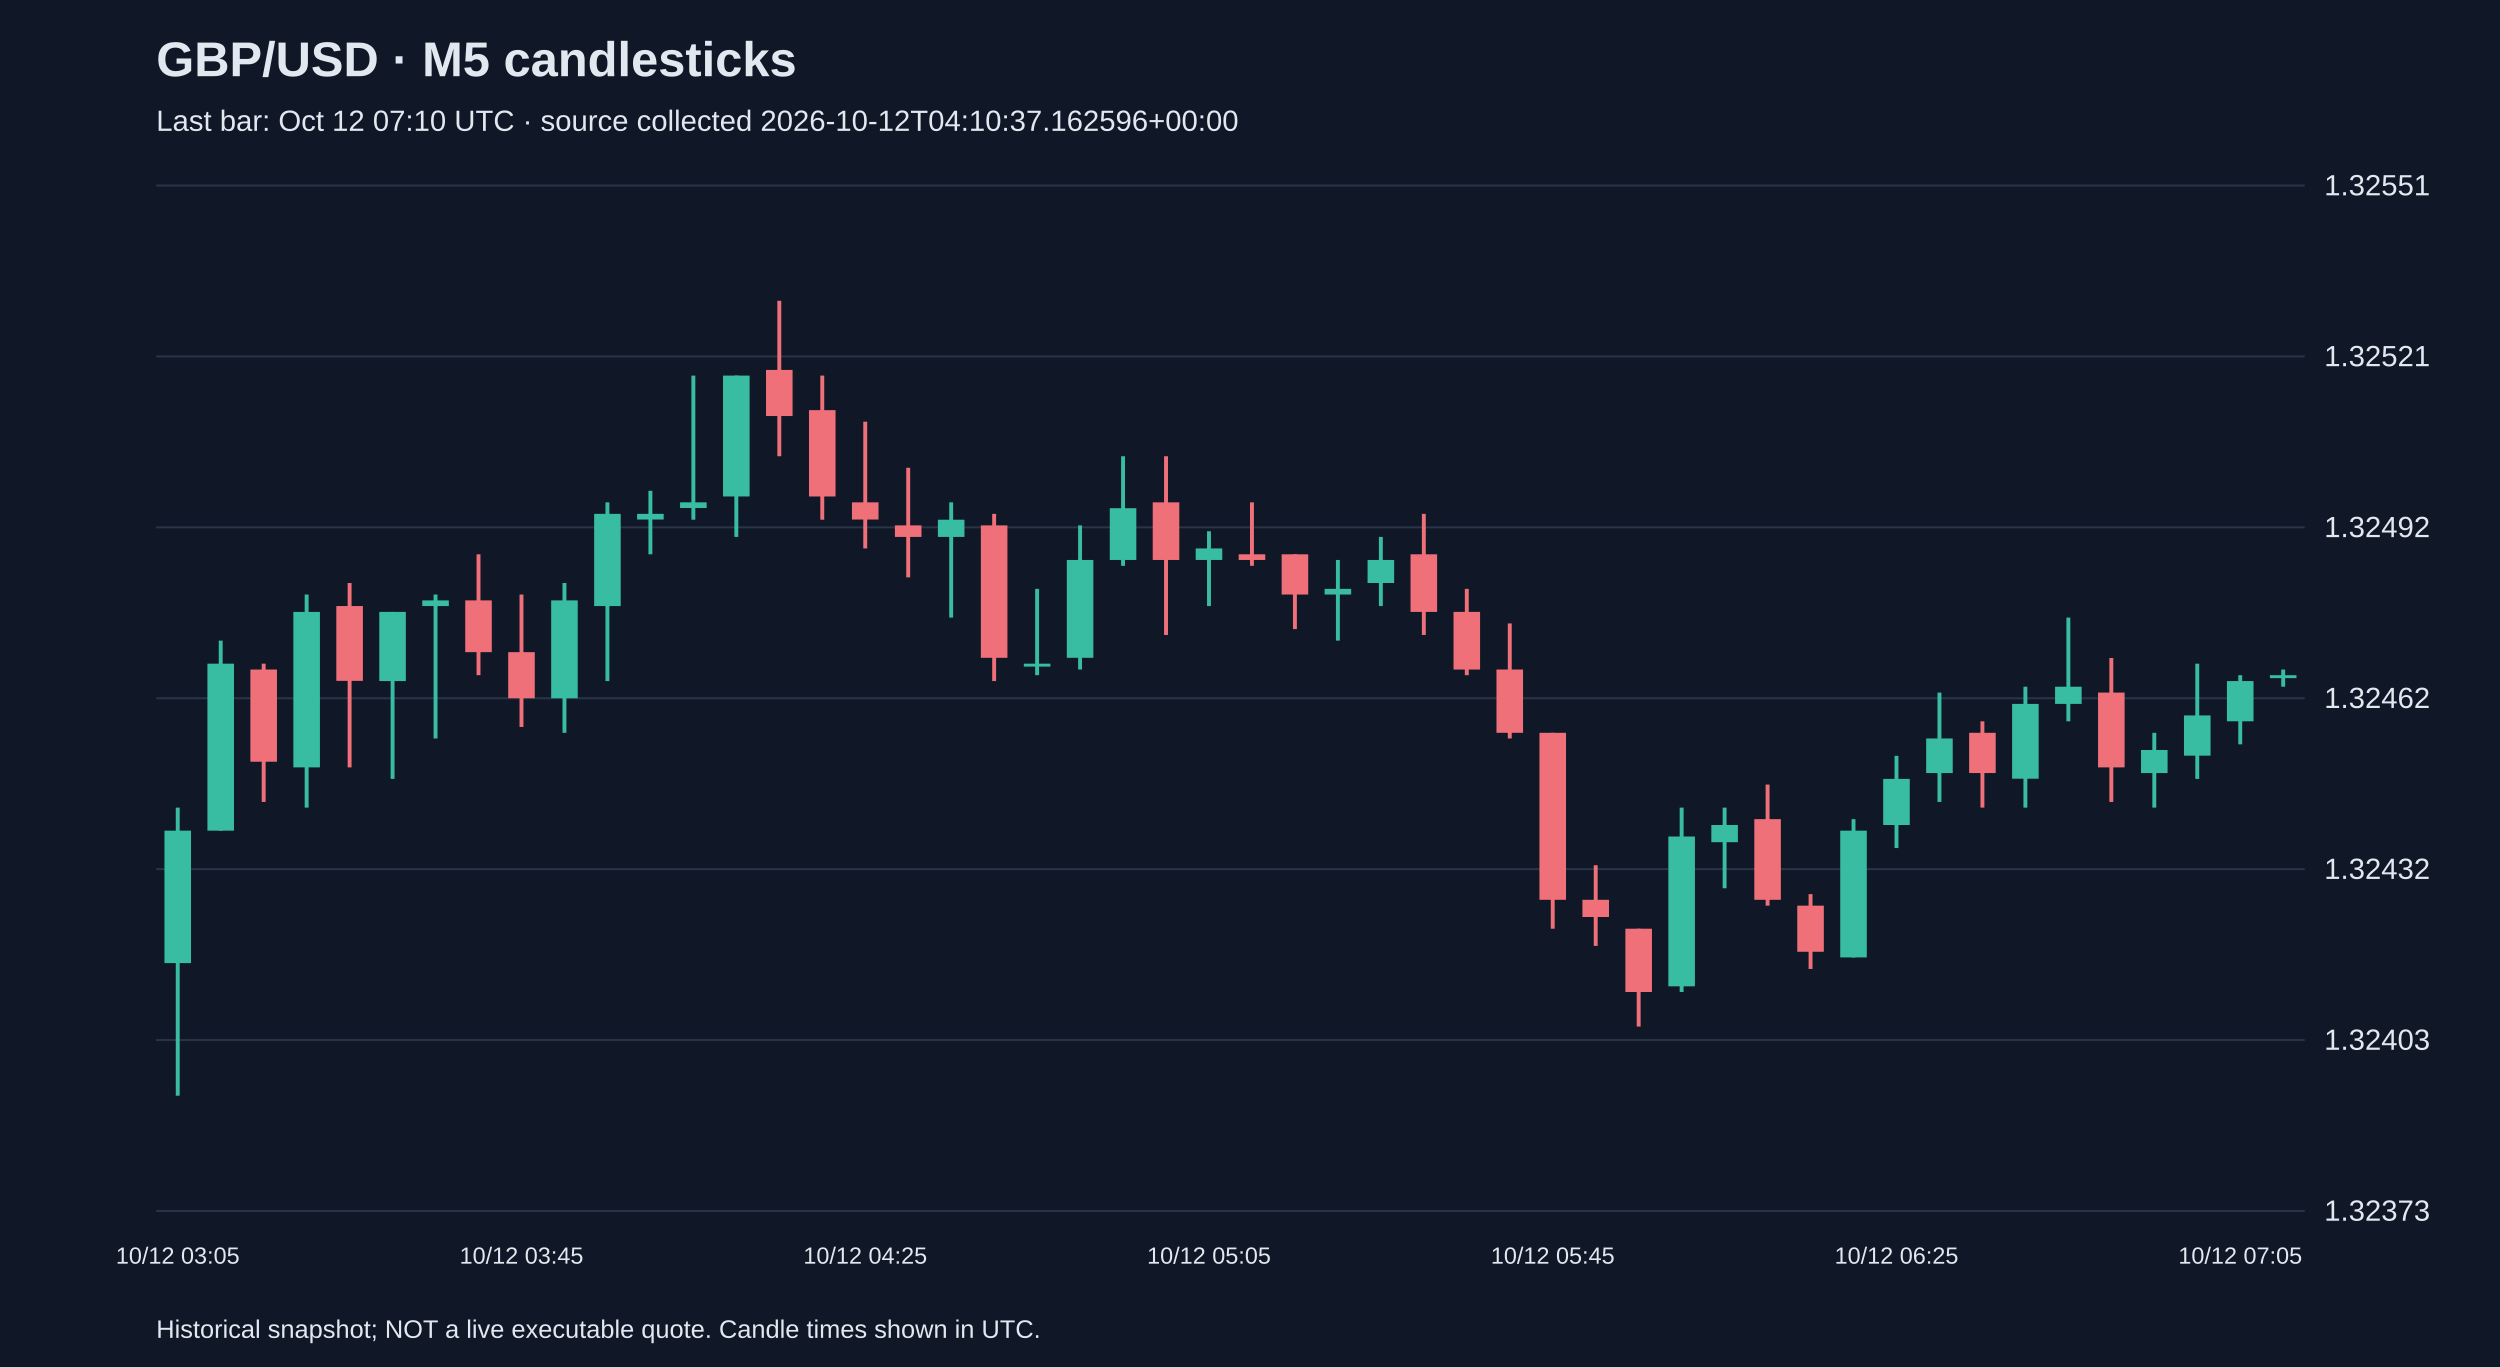
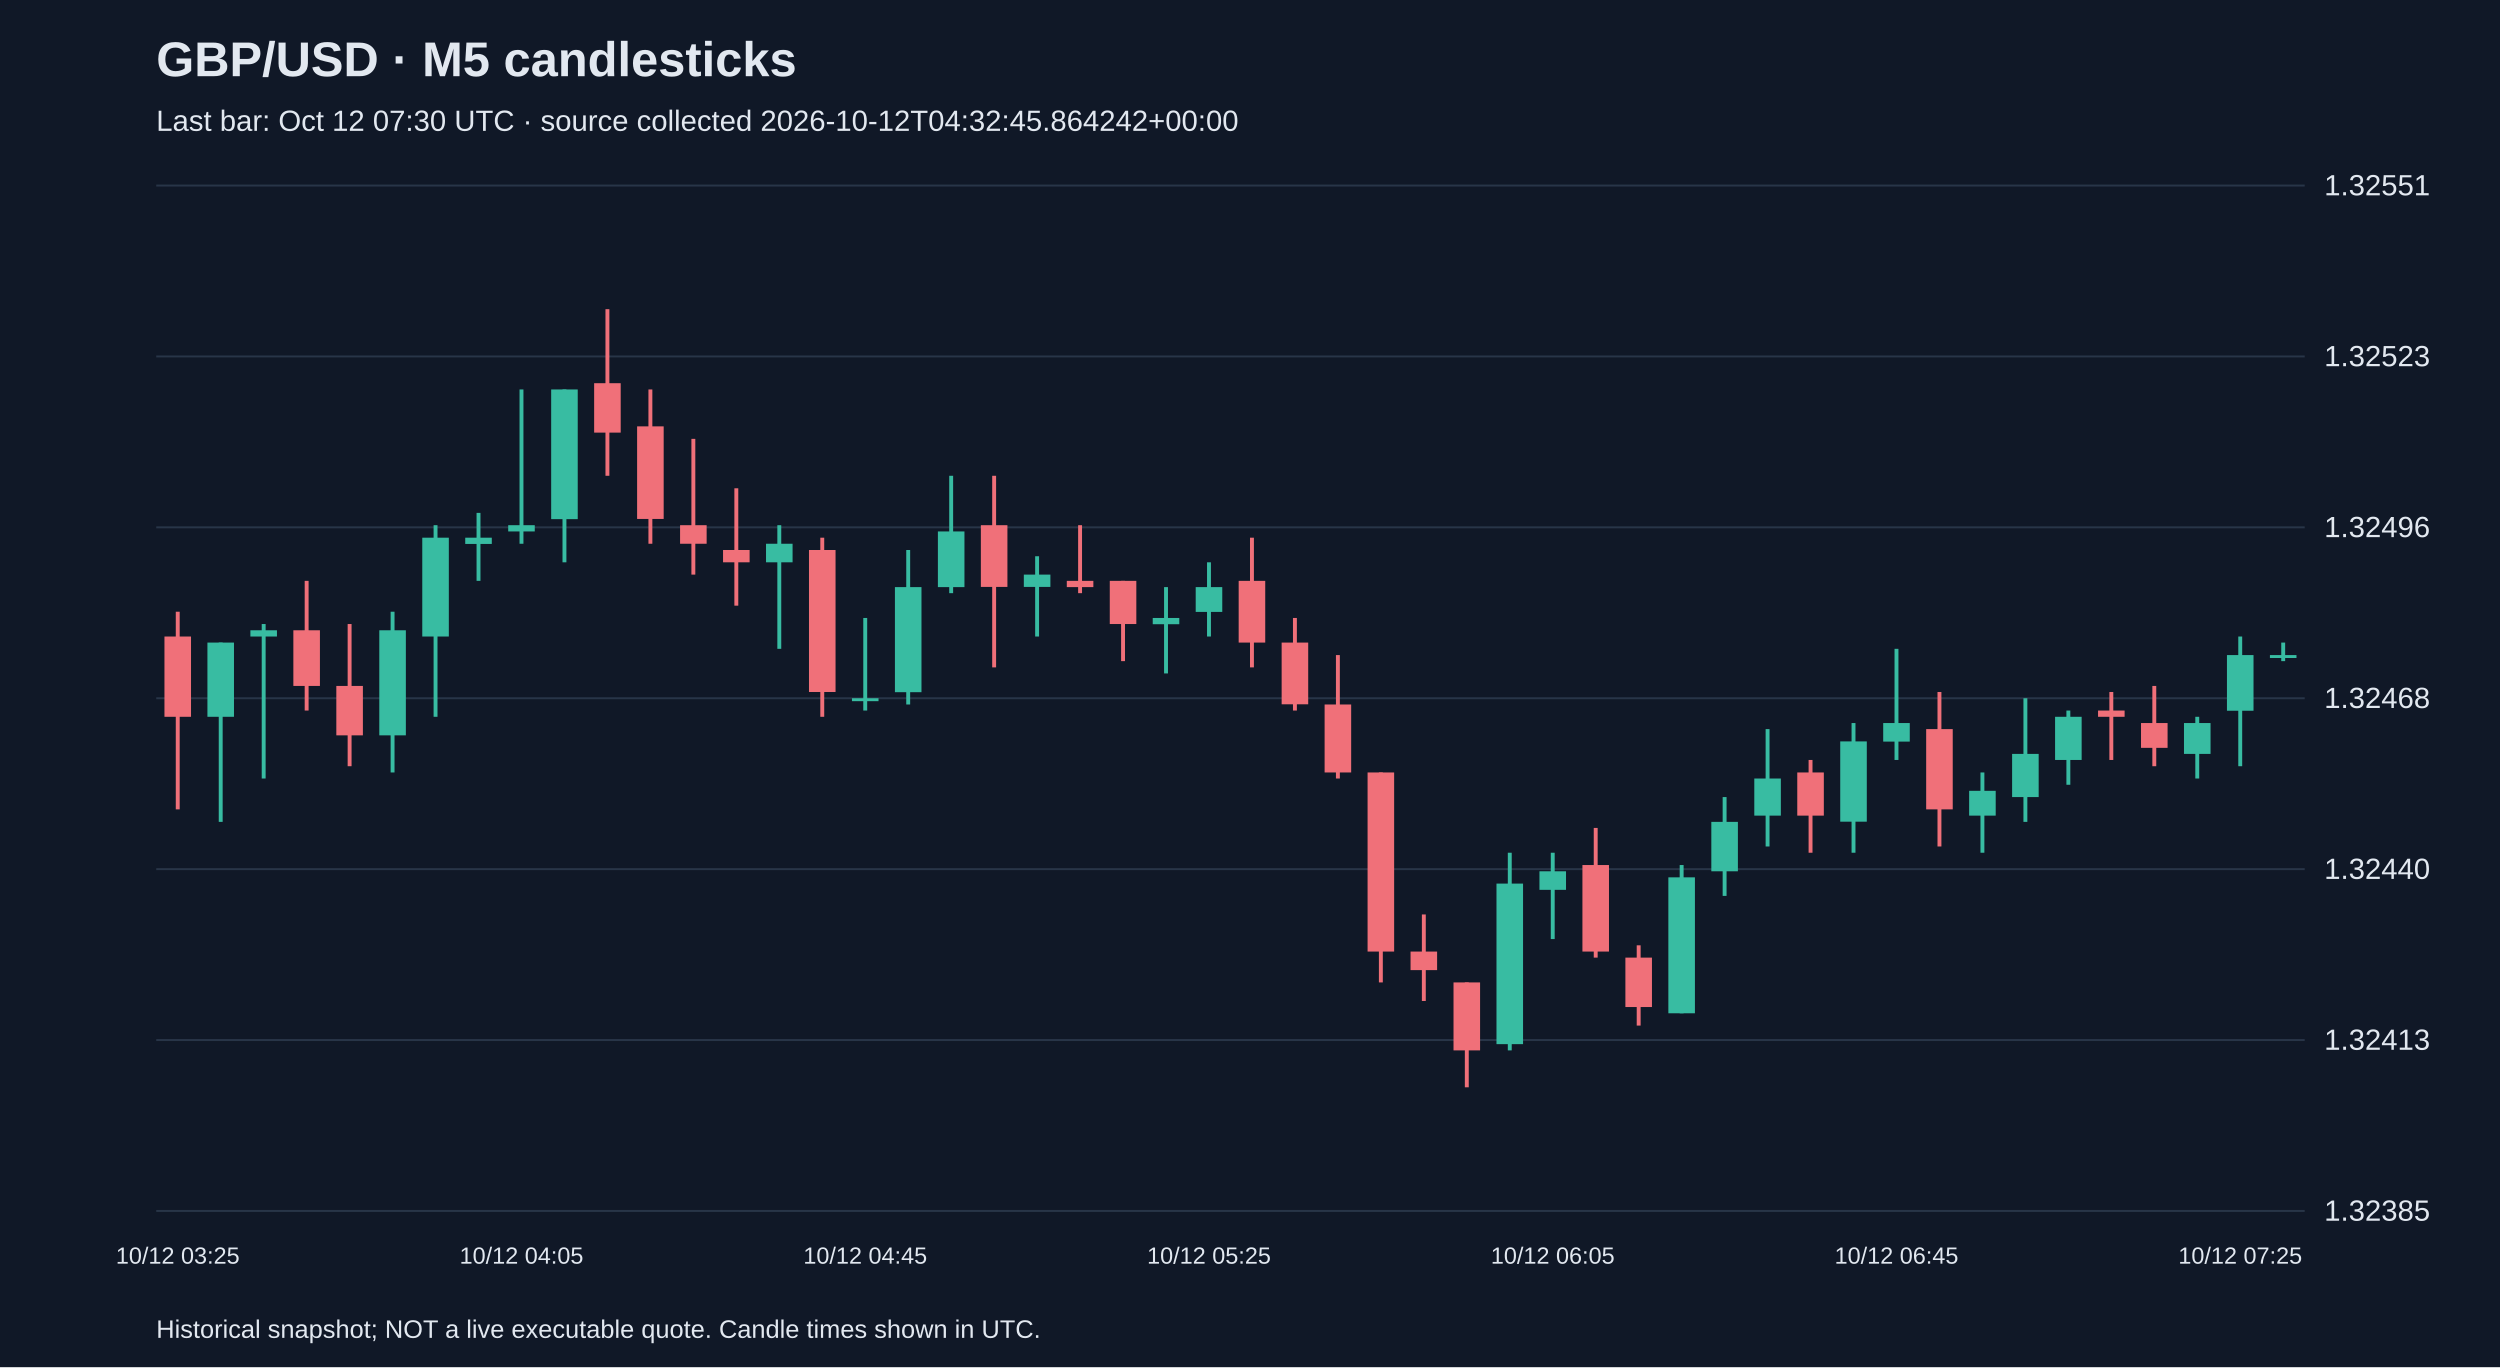
<svg xmlns="http://www.w3.org/2000/svg" viewBox="0 0 1280 700">
  <rect width="100%" height="100%" fill="#101827" />
  <style>text{font-family:Arial,sans-serif;fill:#e2e8f0}</style>
  <text x="80" y="39" font-size="25" font-weight="bold">GBP/USD · M5 candlesticks</text>
-   <text x="80" y="67" font-size="15" fill="#a6b1c5">Last bar: Oct 12 07:10 UTC · source collected 2026-10-12T04:10:37.162596+00:00</text>
+   <text x="80" y="67" font-size="15" fill="#a6b1c5">Last bar: Oct 12 07:30 UTC · source collected 2026-10-12T04:32:45.864242+00:00</text>
  <line x1="80" y1="620.0" x2="1180" y2="620.0" stroke="#283548" />
-   <text x="1190" y="625.0" font-size="15">1.32373</text>
+   <text x="1190" y="625.0" font-size="15">1.32385</text>
  <line x1="80" y1="532.5" x2="1180" y2="532.5" stroke="#283548" />
-   <text x="1190" y="537.5" font-size="15">1.32403</text>
+   <text x="1190" y="537.5" font-size="15">1.32413</text>
  <line x1="80" y1="445.0" x2="1180" y2="445.0" stroke="#283548" />
-   <text x="1190" y="450.0" font-size="15">1.32432</text>
+   <text x="1190" y="450.0" font-size="15">1.32440</text>
  <line x1="80" y1="357.5" x2="1180" y2="357.5" stroke="#283548" />
-   <text x="1190" y="362.5" font-size="15">1.32462</text>
+   <text x="1190" y="362.5" font-size="15">1.32468</text>
  <line x1="80" y1="270.0" x2="1180" y2="270.0" stroke="#283548" />
-   <text x="1190" y="275.0" font-size="15">1.32492</text>
+   <text x="1190" y="275.0" font-size="15">1.32496</text>
  <line x1="80" y1="182.5" x2="1180" y2="182.5" stroke="#283548" />
-   <text x="1190" y="187.5" font-size="15">1.32521</text>
+   <text x="1190" y="187.5" font-size="15">1.32523</text>
  <line x1="80" y1="95.0" x2="1180" y2="95.0" stroke="#283548" />
  <text x="1190" y="100.0" font-size="15">1.32551</text>
-   <line x1="91.0" y1="413.5" x2="91.0" y2="561.0" stroke="#38bca2" stroke-width="2" />
-   <rect x="84.2" y="425.3" width="13.6" height="67.8" fill="#38bca2" />
-   <text x="91.0" y="647" text-anchor="middle" font-size="12">10/12 03:05</text>
-   <line x1="113.0" y1="328.0" x2="113.0" y2="425.3" stroke="#38bca2" stroke-width="2" />
-   <rect x="106.2" y="339.8" width="13.6" height="85.5" fill="#38bca2" />
-   <line x1="135.0" y1="339.8" x2="135.0" y2="410.6" stroke="#f07079" stroke-width="2" />
-   <rect x="128.2" y="342.8" width="13.6" height="47.2" fill="#f07079" />
-   <line x1="157.0" y1="304.4" x2="157.0" y2="413.5" stroke="#38bca2" stroke-width="2" />
-   <rect x="150.2" y="313.3" width="13.6" height="79.6" fill="#38bca2" />
-   <line x1="179.0" y1="298.5" x2="179.0" y2="392.9" stroke="#f07079" stroke-width="2" />
-   <rect x="172.2" y="310.3" width="13.6" height="38.3" fill="#f07079" />
-   <line x1="201.0" y1="313.3" x2="201.0" y2="398.8" stroke="#38bca2" stroke-width="2" />
-   <rect x="194.2" y="313.3" width="13.6" height="35.4" fill="#38bca2" />
-   <line x1="223.0" y1="304.4" x2="223.0" y2="378.1" stroke="#38bca2" stroke-width="2" />
-   <rect x="216.2" y="307.4" width="13.6" height="2.9" fill="#38bca2" />
-   <line x1="245.0" y1="283.8" x2="245.0" y2="345.7" stroke="#f07079" stroke-width="2" />
-   <rect x="238.2" y="307.4" width="13.6" height="26.5" fill="#f07079" />
-   <line x1="267.0" y1="304.4" x2="267.0" y2="372.2" stroke="#f07079" stroke-width="2" />
-   <rect x="260.2" y="333.9" width="13.6" height="23.6" fill="#f07079" />
-   <text x="267.0" y="647" text-anchor="middle" font-size="12">10/12 03:45</text>
-   <line x1="289.0" y1="298.5" x2="289.0" y2="375.2" stroke="#38bca2" stroke-width="2" />
-   <rect x="282.2" y="307.4" width="13.6" height="50.1" fill="#38bca2" />
-   <line x1="311.0" y1="257.2" x2="311.0" y2="348.7" stroke="#38bca2" stroke-width="2" />
-   <rect x="304.2" y="263.1" width="13.6" height="47.2" fill="#38bca2" />
-   <line x1="333.0" y1="251.3" x2="333.0" y2="283.8" stroke="#38bca2" stroke-width="2" />
-   <rect x="326.2" y="263.1" width="13.6" height="2.9" fill="#38bca2" />
-   <line x1="355.0" y1="192.3" x2="355.0" y2="266.1" stroke="#38bca2" stroke-width="2" />
-   <rect x="348.2" y="257.2" width="13.6" height="2.9" fill="#38bca2" />
-   <line x1="377.0" y1="192.3" x2="377.0" y2="274.9" stroke="#38bca2" stroke-width="2" />
-   <rect x="370.2" y="192.3" width="13.6" height="61.9" fill="#38bca2" />
-   <line x1="399.0" y1="154.0" x2="399.0" y2="233.6" stroke="#f07079" stroke-width="2" />
-   <rect x="392.2" y="189.4" width="13.6" height="23.6" fill="#f07079" />
-   <line x1="421.0" y1="192.3" x2="421.0" y2="266.1" stroke="#f07079" stroke-width="2" />
-   <rect x="414.2" y="210.0" width="13.6" height="44.2" fill="#f07079" />
-   <line x1="443.0" y1="215.9" x2="443.0" y2="280.8" stroke="#f07079" stroke-width="2" />
-   <rect x="436.2" y="257.2" width="13.6" height="8.8" fill="#f07079" />
-   <text x="443.0" y="647" text-anchor="middle" font-size="12">10/12 04:25</text>
-   <line x1="465.0" y1="239.5" x2="465.0" y2="295.6" stroke="#f07079" stroke-width="2" />
-   <rect x="458.2" y="269.0" width="13.6" height="5.9" fill="#f07079" />
-   <line x1="487.0" y1="257.2" x2="487.0" y2="316.2" stroke="#38bca2" stroke-width="2" />
-   <rect x="480.2" y="266.1" width="13.6" height="8.8" fill="#38bca2" />
-   <line x1="509.0" y1="263.1" x2="509.0" y2="348.7" stroke="#f07079" stroke-width="2" />
-   <rect x="502.2" y="269.0" width="13.6" height="67.8" fill="#f07079" />
-   <line x1="531.0" y1="301.5" x2="531.0" y2="345.7" stroke="#38bca2" stroke-width="2" />
-   <rect x="524.2" y="339.8" width="13.6" height="1.5" fill="#38bca2" />
-   <line x1="553.0" y1="269.0" x2="553.0" y2="342.8" stroke="#38bca2" stroke-width="2" />
-   <rect x="546.2" y="286.7" width="13.6" height="50.1" fill="#38bca2" />
-   <line x1="575.0" y1="233.6" x2="575.0" y2="289.7" stroke="#38bca2" stroke-width="2" />
-   <rect x="568.2" y="260.2" width="13.6" height="26.5" fill="#38bca2" />
-   <line x1="597.0" y1="233.6" x2="597.0" y2="325.1" stroke="#f07079" stroke-width="2" />
-   <rect x="590.2" y="257.2" width="13.6" height="29.5" fill="#f07079" />
-   <line x1="619.0" y1="272.0" x2="619.0" y2="310.3" stroke="#38bca2" stroke-width="2" />
-   <rect x="612.2" y="280.8" width="13.6" height="5.9" fill="#38bca2" />
-   <text x="619.0" y="647" text-anchor="middle" font-size="12">10/12 05:05</text>
-   <line x1="641.0" y1="257.2" x2="641.0" y2="289.7" stroke="#f07079" stroke-width="2" />
-   <rect x="634.2" y="283.8" width="13.6" height="2.9" fill="#f07079" />
-   <line x1="663.0" y1="283.8" x2="663.0" y2="322.1" stroke="#f07079" stroke-width="2" />
-   <rect x="656.2" y="283.8" width="13.6" height="20.6" fill="#f07079" />
-   <line x1="685.0" y1="286.7" x2="685.0" y2="328.0" stroke="#38bca2" stroke-width="2" />
-   <rect x="678.2" y="301.5" width="13.6" height="2.9" fill="#38bca2" />
-   <line x1="707.0" y1="274.9" x2="707.0" y2="310.3" stroke="#38bca2" stroke-width="2" />
-   <rect x="700.2" y="286.7" width="13.6" height="11.8" fill="#38bca2" />
-   <line x1="729.0" y1="263.1" x2="729.0" y2="325.1" stroke="#f07079" stroke-width="2" />
-   <rect x="722.2" y="283.8" width="13.6" height="29.5" fill="#f07079" />
-   <line x1="751.0" y1="301.5" x2="751.0" y2="345.7" stroke="#f07079" stroke-width="2" />
-   <rect x="744.2" y="313.3" width="13.6" height="29.5" fill="#f07079" />
-   <line x1="773.0" y1="319.2" x2="773.0" y2="378.1" stroke="#f07079" stroke-width="2" />
-   <rect x="766.2" y="342.8" width="13.6" height="32.4" fill="#f07079" />
-   <line x1="795.0" y1="375.2" x2="795.0" y2="475.5" stroke="#f07079" stroke-width="2" />
-   <rect x="788.2" y="375.2" width="13.6" height="85.5" fill="#f07079" />
-   <text x="795.0" y="647" text-anchor="middle" font-size="12">10/12 05:45</text>
-   <line x1="817.0" y1="443.0" x2="817.0" y2="484.3" stroke="#f07079" stroke-width="2" />
-   <rect x="810.2" y="460.7" width="13.6" height="8.8" fill="#f07079" />
-   <line x1="839.0" y1="475.5" x2="839.0" y2="525.6" stroke="#f07079" stroke-width="2" />
-   <rect x="832.2" y="475.5" width="13.6" height="32.4" fill="#f07079" />
-   <line x1="861.0" y1="413.5" x2="861.0" y2="507.9" stroke="#38bca2" stroke-width="2" />
-   <rect x="854.2" y="428.3" width="13.6" height="76.7" fill="#38bca2" />
-   <line x1="883.0" y1="413.5" x2="883.0" y2="454.8" stroke="#38bca2" stroke-width="2" />
-   <rect x="876.2" y="422.4" width="13.6" height="8.8" fill="#38bca2" />
-   <line x1="905.0" y1="401.7" x2="905.0" y2="463.7" stroke="#f07079" stroke-width="2" />
-   <rect x="898.2" y="419.4" width="13.6" height="41.3" fill="#f07079" />
-   <line x1="927.0" y1="457.8" x2="927.0" y2="496.1" stroke="#f07079" stroke-width="2" />
-   <rect x="920.2" y="463.7" width="13.6" height="23.6" fill="#f07079" />
-   <line x1="949.0" y1="419.4" x2="949.0" y2="490.2" stroke="#38bca2" stroke-width="2" />
-   <rect x="942.2" y="425.3" width="13.6" height="64.9" fill="#38bca2" />
-   <line x1="971.0" y1="387.0" x2="971.0" y2="434.2" stroke="#38bca2" stroke-width="2" />
-   <rect x="964.2" y="398.8" width="13.6" height="23.6" fill="#38bca2" />
-   <text x="971.0" y="647" text-anchor="middle" font-size="12">10/12 06:25</text>
-   <line x1="993.0" y1="354.6" x2="993.0" y2="410.6" stroke="#38bca2" stroke-width="2" />
-   <rect x="986.2" y="378.1" width="13.6" height="17.7" fill="#38bca2" />
-   <line x1="1015.0" y1="369.3" x2="1015.0" y2="413.5" stroke="#f07079" stroke-width="2" />
-   <rect x="1008.2" y="375.2" width="13.6" height="20.6" fill="#f07079" />
-   <line x1="1037.0" y1="351.6" x2="1037.0" y2="413.5" stroke="#38bca2" stroke-width="2" />
-   <rect x="1030.2" y="360.4" width="13.6" height="38.3" fill="#38bca2" />
-   <line x1="1059.0" y1="316.2" x2="1059.0" y2="369.3" stroke="#38bca2" stroke-width="2" />
-   <rect x="1052.2" y="351.6" width="13.6" height="8.8" fill="#38bca2" />
-   <line x1="1081.0" y1="336.9" x2="1081.0" y2="410.6" stroke="#f07079" stroke-width="2" />
-   <rect x="1074.2" y="354.6" width="13.6" height="38.3" fill="#f07079" />
-   <line x1="1103.0" y1="375.2" x2="1103.0" y2="413.5" stroke="#38bca2" stroke-width="2" />
-   <rect x="1096.2" y="384.0" width="13.6" height="11.8" fill="#38bca2" />
-   <line x1="1125.0" y1="339.8" x2="1125.0" y2="398.8" stroke="#38bca2" stroke-width="2" />
-   <rect x="1118.2" y="366.3" width="13.6" height="20.6" fill="#38bca2" />
-   <line x1="1147.0" y1="345.7" x2="1147.0" y2="381.1" stroke="#38bca2" stroke-width="2" />
-   <rect x="1140.2" y="348.7" width="13.6" height="20.6" fill="#38bca2" />
-   <text x="1147.0" y="647" text-anchor="middle" font-size="12">10/12 07:05</text>
-   <line x1="1169.0" y1="342.8" x2="1169.0" y2="351.6" stroke="#38bca2" stroke-width="2" />
-   <rect x="1162.2" y="345.7" width="13.6" height="1.5" fill="#38bca2" />
+   <line x1="91.0" y1="313.2" x2="91.0" y2="414.4" stroke="#f07079" stroke-width="2" />
+   <rect x="84.2" y="325.9" width="13.6" height="41.1" fill="#f07079" />
+   <text x="91.0" y="647" text-anchor="middle" font-size="12">10/12 03:25</text>
+   <line x1="113.0" y1="329.0" x2="113.0" y2="420.8" stroke="#38bca2" stroke-width="2" />
+   <rect x="106.2" y="329.0" width="13.6" height="38.0" fill="#38bca2" />
+   <line x1="135.0" y1="319.5" x2="135.0" y2="398.6" stroke="#38bca2" stroke-width="2" />
+   <rect x="128.2" y="322.7" width="13.6" height="3.2" fill="#38bca2" />
+   <line x1="157.0" y1="297.4" x2="157.0" y2="363.8" stroke="#f07079" stroke-width="2" />
+   <rect x="150.2" y="322.7" width="13.6" height="28.5" fill="#f07079" />
+   <line x1="179.0" y1="319.5" x2="179.0" y2="392.3" stroke="#f07079" stroke-width="2" />
+   <rect x="172.2" y="351.2" width="13.6" height="25.3" fill="#f07079" />
+   <line x1="201.0" y1="313.2" x2="201.0" y2="395.5" stroke="#38bca2" stroke-width="2" />
+   <rect x="194.2" y="322.7" width="13.6" height="53.8" fill="#38bca2" />
+   <line x1="223.0" y1="268.9" x2="223.0" y2="367.0" stroke="#38bca2" stroke-width="2" />
+   <rect x="216.2" y="275.3" width="13.6" height="50.6" fill="#38bca2" />
+   <line x1="245.0" y1="262.6" x2="245.0" y2="297.4" stroke="#38bca2" stroke-width="2" />
+   <rect x="238.2" y="275.3" width="13.6" height="3.2" fill="#38bca2" />
+   <line x1="267.0" y1="199.4" x2="267.0" y2="278.4" stroke="#38bca2" stroke-width="2" />
+   <rect x="260.2" y="268.9" width="13.6" height="3.2" fill="#38bca2" />
+   <text x="267.0" y="647" text-anchor="middle" font-size="12">10/12 04:05</text>
+   <line x1="289.0" y1="199.4" x2="289.0" y2="287.9" stroke="#38bca2" stroke-width="2" />
+   <rect x="282.2" y="199.4" width="13.6" height="66.4" fill="#38bca2" />
+   <line x1="311.0" y1="158.3" x2="311.0" y2="243.6" stroke="#f07079" stroke-width="2" />
+   <rect x="304.2" y="196.2" width="13.6" height="25.3" fill="#f07079" />
+   <line x1="333.0" y1="199.4" x2="333.0" y2="278.4" stroke="#f07079" stroke-width="2" />
+   <rect x="326.2" y="218.3" width="13.6" height="47.4" fill="#f07079" />
+   <line x1="355.0" y1="224.7" x2="355.0" y2="294.2" stroke="#f07079" stroke-width="2" />
+   <rect x="348.2" y="268.9" width="13.6" height="9.5" fill="#f07079" />
+   <line x1="377.0" y1="250.0" x2="377.0" y2="310.1" stroke="#f07079" stroke-width="2" />
+   <rect x="370.2" y="281.6" width="13.6" height="6.3" fill="#f07079" />
+   <line x1="399.0" y1="268.9" x2="399.0" y2="332.2" stroke="#38bca2" stroke-width="2" />
+   <rect x="392.2" y="278.4" width="13.6" height="9.5" fill="#38bca2" />
+   <line x1="421.0" y1="275.3" x2="421.0" y2="367.0" stroke="#f07079" stroke-width="2" />
+   <rect x="414.2" y="281.6" width="13.6" height="72.7" fill="#f07079" />
+   <line x1="443.0" y1="316.4" x2="443.0" y2="363.8" stroke="#38bca2" stroke-width="2" />
+   <rect x="436.2" y="357.5" width="13.6" height="1.5" fill="#38bca2" />
+   <text x="443.0" y="647" text-anchor="middle" font-size="12">10/12 04:45</text>
+   <line x1="465.0" y1="281.6" x2="465.0" y2="360.7" stroke="#38bca2" stroke-width="2" />
+   <rect x="458.2" y="300.6" width="13.6" height="53.8" fill="#38bca2" />
+   <line x1="487.0" y1="243.6" x2="487.0" y2="303.7" stroke="#38bca2" stroke-width="2" />
+   <rect x="480.2" y="272.1" width="13.6" height="28.5" fill="#38bca2" />
+   <line x1="509.0" y1="243.6" x2="509.0" y2="341.7" stroke="#f07079" stroke-width="2" />
+   <rect x="502.2" y="268.9" width="13.6" height="31.6" fill="#f07079" />
+   <line x1="531.0" y1="284.8" x2="531.0" y2="325.9" stroke="#38bca2" stroke-width="2" />
+   <rect x="524.2" y="294.2" width="13.6" height="6.3" fill="#38bca2" />
+   <line x1="553.0" y1="268.9" x2="553.0" y2="303.7" stroke="#f07079" stroke-width="2" />
+   <rect x="546.2" y="297.4" width="13.6" height="3.2" fill="#f07079" />
+   <line x1="575.0" y1="297.4" x2="575.0" y2="338.5" stroke="#f07079" stroke-width="2" />
+   <rect x="568.2" y="297.4" width="13.6" height="22.1" fill="#f07079" />
+   <line x1="597.0" y1="300.6" x2="597.0" y2="344.8" stroke="#38bca2" stroke-width="2" />
+   <rect x="590.2" y="316.4" width="13.6" height="3.2" fill="#38bca2" />
+   <line x1="619.0" y1="287.9" x2="619.0" y2="325.9" stroke="#38bca2" stroke-width="2" />
+   <rect x="612.2" y="300.6" width="13.6" height="12.7" fill="#38bca2" />
+   <text x="619.0" y="647" text-anchor="middle" font-size="12">10/12 05:25</text>
+   <line x1="641.0" y1="275.3" x2="641.0" y2="341.7" stroke="#f07079" stroke-width="2" />
+   <rect x="634.2" y="297.4" width="13.6" height="31.6" fill="#f07079" />
+   <line x1="663.0" y1="316.4" x2="663.0" y2="363.8" stroke="#f07079" stroke-width="2" />
+   <rect x="656.2" y="329.0" width="13.6" height="31.6" fill="#f07079" />
+   <line x1="685.0" y1="335.4" x2="685.0" y2="398.6" stroke="#f07079" stroke-width="2" />
+   <rect x="678.2" y="360.7" width="13.6" height="34.8" fill="#f07079" />
+   <line x1="707.0" y1="395.5" x2="707.0" y2="503.0" stroke="#f07079" stroke-width="2" />
+   <rect x="700.2" y="395.5" width="13.6" height="91.7" fill="#f07079" />
+   <line x1="729.0" y1="468.2" x2="729.0" y2="512.5" stroke="#f07079" stroke-width="2" />
+   <rect x="722.2" y="487.2" width="13.6" height="9.5" fill="#f07079" />
+   <line x1="751.0" y1="503.0" x2="751.0" y2="556.7" stroke="#f07079" stroke-width="2" />
+   <rect x="744.2" y="503.0" width="13.6" height="34.8" fill="#f07079" />
+   <line x1="773.0" y1="436.6" x2="773.0" y2="537.8" stroke="#38bca2" stroke-width="2" />
+   <rect x="766.2" y="452.4" width="13.6" height="82.2" fill="#38bca2" />
+   <line x1="795.0" y1="436.6" x2="795.0" y2="480.8" stroke="#38bca2" stroke-width="2" />
+   <rect x="788.2" y="446.1" width="13.6" height="9.5" fill="#38bca2" />
+   <text x="795.0" y="647" text-anchor="middle" font-size="12">10/12 06:05</text>
+   <line x1="817.0" y1="423.9" x2="817.0" y2="490.3" stroke="#f07079" stroke-width="2" />
+   <rect x="810.2" y="442.9" width="13.6" height="44.3" fill="#f07079" />
+   <line x1="839.0" y1="484.0" x2="839.0" y2="525.1" stroke="#f07079" stroke-width="2" />
+   <rect x="832.2" y="490.3" width="13.6" height="25.3" fill="#f07079" />
+   <line x1="861.0" y1="442.9" x2="861.0" y2="518.8" stroke="#38bca2" stroke-width="2" />
+   <rect x="854.2" y="449.2" width="13.6" height="69.6" fill="#38bca2" />
+   <line x1="883.0" y1="408.1" x2="883.0" y2="458.7" stroke="#38bca2" stroke-width="2" />
+   <rect x="876.2" y="420.8" width="13.6" height="25.3" fill="#38bca2" />
+   <line x1="905.0" y1="373.3" x2="905.0" y2="433.4" stroke="#38bca2" stroke-width="2" />
+   <rect x="898.2" y="398.6" width="13.6" height="19.0" fill="#38bca2" />
+   <line x1="927.0" y1="389.1" x2="927.0" y2="436.6" stroke="#f07079" stroke-width="2" />
+   <rect x="920.2" y="395.5" width="13.6" height="22.1" fill="#f07079" />
+   <line x1="949.0" y1="370.2" x2="949.0" y2="436.6" stroke="#38bca2" stroke-width="2" />
+   <rect x="942.2" y="379.6" width="13.6" height="41.1" fill="#38bca2" />
+   <line x1="971.0" y1="332.2" x2="971.0" y2="389.1" stroke="#38bca2" stroke-width="2" />
+   <rect x="964.2" y="370.2" width="13.6" height="9.5" fill="#38bca2" />
+   <text x="971.0" y="647" text-anchor="middle" font-size="12">10/12 06:45</text>
+   <line x1="993.0" y1="354.3" x2="993.0" y2="433.4" stroke="#f07079" stroke-width="2" />
+   <rect x="986.2" y="373.3" width="13.6" height="41.1" fill="#f07079" />
+   <line x1="1015.0" y1="395.5" x2="1015.0" y2="436.6" stroke="#38bca2" stroke-width="2" />
+   <rect x="1008.2" y="404.9" width="13.6" height="12.7" fill="#38bca2" />
+   <line x1="1037.0" y1="357.5" x2="1037.0" y2="420.8" stroke="#38bca2" stroke-width="2" />
+   <rect x="1030.2" y="386.0" width="13.6" height="22.1" fill="#38bca2" />
+   <line x1="1059.0" y1="363.8" x2="1059.0" y2="401.8" stroke="#38bca2" stroke-width="2" />
+   <rect x="1052.2" y="367.0" width="13.6" height="22.1" fill="#38bca2" />
+   <line x1="1081.0" y1="354.3" x2="1081.0" y2="389.1" stroke="#f07079" stroke-width="2" />
+   <rect x="1074.2" y="363.8" width="13.6" height="3.2" fill="#f07079" />
+   <line x1="1103.0" y1="351.2" x2="1103.0" y2="392.3" stroke="#f07079" stroke-width="2" />
+   <rect x="1096.2" y="370.2" width="13.6" height="12.7" fill="#f07079" />
+   <line x1="1125.0" y1="367.0" x2="1125.0" y2="398.6" stroke="#38bca2" stroke-width="2" />
+   <rect x="1118.2" y="370.2" width="13.6" height="15.8" fill="#38bca2" />
+   <line x1="1147.0" y1="325.9" x2="1147.0" y2="392.3" stroke="#38bca2" stroke-width="2" />
+   <rect x="1140.2" y="335.4" width="13.6" height="28.5" fill="#38bca2" />
+   <text x="1147.0" y="647" text-anchor="middle" font-size="12">10/12 07:25</text>
+   <line x1="1169.0" y1="329.0" x2="1169.0" y2="338.5" stroke="#38bca2" stroke-width="2" />
+   <rect x="1162.2" y="335.4" width="13.6" height="1.5" fill="#38bca2" />
  <text x="80" y="685" font-size="13">Historical snapshot; NOT a live executable quote. Candle times shown in UTC.</text>
</svg>
